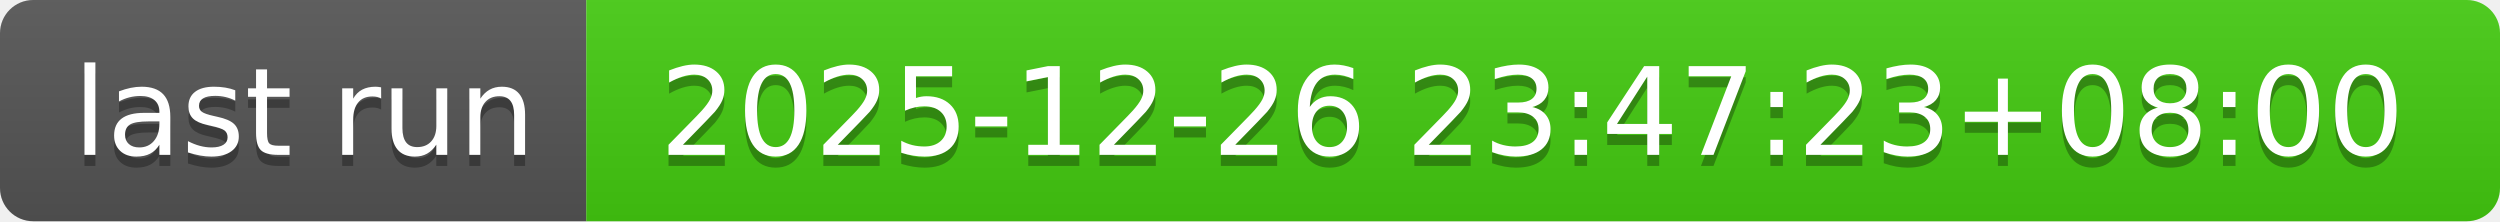
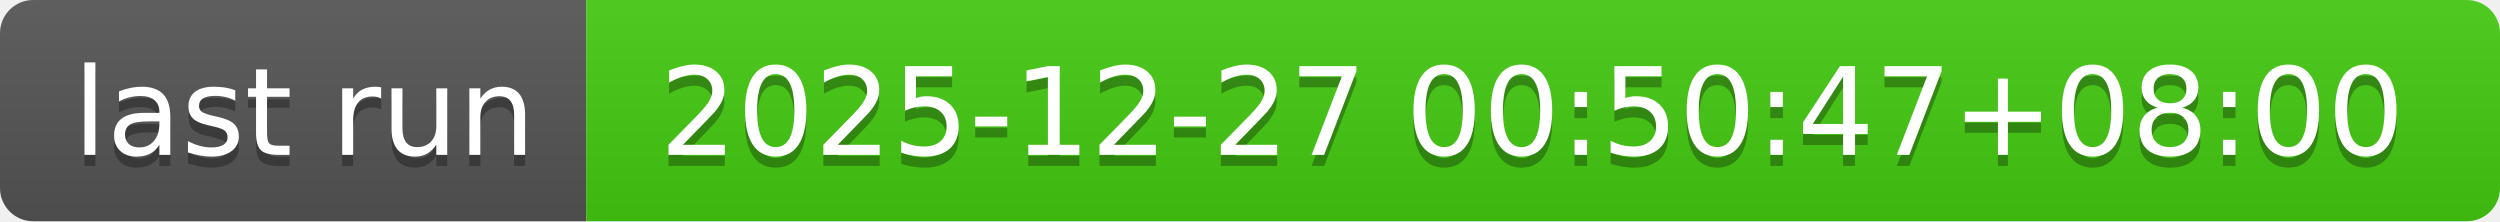
- <svg xmlns="http://www.w3.org/2000/svg" width="226" height="20" role="img" aria-label="last run: 2025-12-26 23:47:23+08:00">
+ <svg xmlns="http://www.w3.org/2000/svg" width="226" height="20" role="img" aria-label="last run: 2025-12-27 00:50:47+08:00">
  <linearGradient id="s" x2="0" y2="100%">
    <stop offset="0" stop-color="#bbb" stop-opacity=".1" />
    <stop offset="1" stop-opacity=".1" />
  </linearGradient>
  <clipPath id="r">
    <rect width="226" height="20" rx="3" fill="#fff" />
  </clipPath>
  <g clip-path="url(#r)">
    <rect width="53" height="20" fill="#555" />
    <rect x="53" width="173" height="20" fill="#4c1" />
    <rect width="226" height="20" fill="url(#s)" />
  </g>
  <g fill="#fff" text-anchor="middle" font-family="Verdana,Geneva,DejaVu Sans,sans-serif" text-rendering="geometricPrecision" font-size="110">
    <text aria-hidden="true" x="275" y="150" fill="#010101" fill-opacity=".3" transform="scale(.1)" textLength="430">last run</text>
    <text x="275" y="140" transform="scale(.1)" fill="#fff" textLength="430">last run</text>
-     <text aria-hidden="true" x="1385" y="150" fill="#010101" fill-opacity=".3" transform="scale(.1)" textLength="1630">2025-12-26 23:47:23+08:00</text>
-     <text x="1385" y="140" transform="scale(.1)" fill="#fff" textLength="1630">2025-12-26 23:47:23+08:00</text>
+     <text aria-hidden="true" x="1385" y="150" fill="#010101" fill-opacity=".3" transform="scale(.1)" textLength="1630">2025-12-27 00:50:47+08:00</text>
+     <text x="1385" y="140" transform="scale(.1)" fill="#fff" textLength="1630">2025-12-27 00:50:47+08:00</text>
  </g>
</svg>
